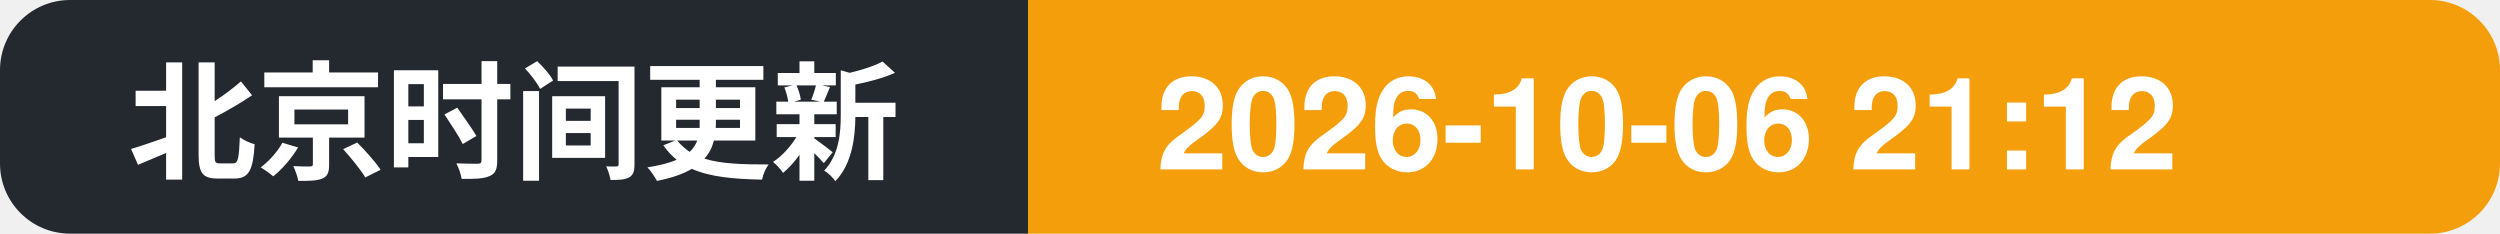
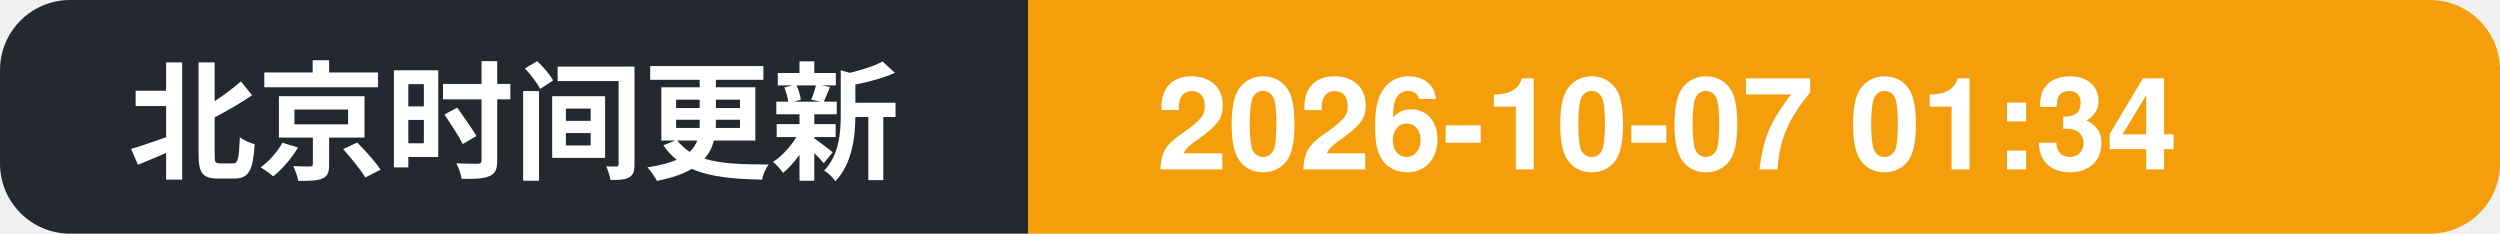
- <svg xmlns="http://www.w3.org/2000/svg" width="214" height="20" role="img" aria-label="北京时间更新: 2026-10-06 21:12">
+ <svg xmlns="http://www.w3.org/2000/svg" width="214" height="20" role="img" aria-label="北京时间更新: 2026-10-07 01:34">
  <clipPath id="c">
    <rect width="214" height="20" rx="6" />
  </clipPath>
  <g clip-path="url(#c)">
    <rect width="88" height="20" fill="#24292f" />
    <rect x="88" width="126" height="20" fill="#f59e0b" />
    <text x="11" y="14.5" font-family="Segoe UI, PingFang SC, Hiragino Sans GB, Microsoft YaHei, Helvetica, Arial, sans-serif" font-size="11" font-weight="600" fill="#ffffff">北京时间更新</text>
-     <text x="99" y="14.5" font-family="Segoe UI, PingFang SC, Hiragino Sans GB, Microsoft YaHei, Helvetica, Arial, sans-serif" font-size="11" font-weight="700" fill="#ffffff">2026-10-06 21:12</text>
+     <text x="99" y="14.5" font-family="Segoe UI, PingFang SC, Hiragino Sans GB, Microsoft YaHei, Helvetica, Arial, sans-serif" font-size="11" font-weight="700" fill="#ffffff">2026-10-07 01:34</text>
  </g>
</svg>
